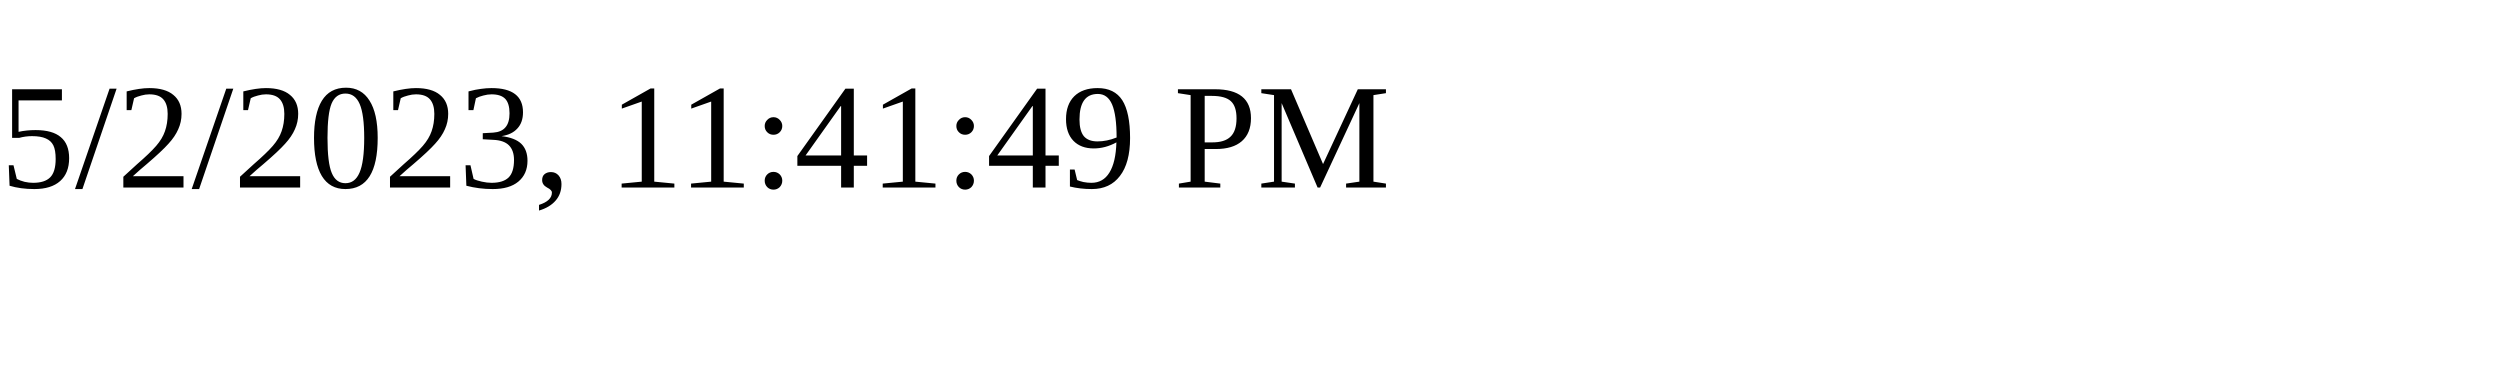
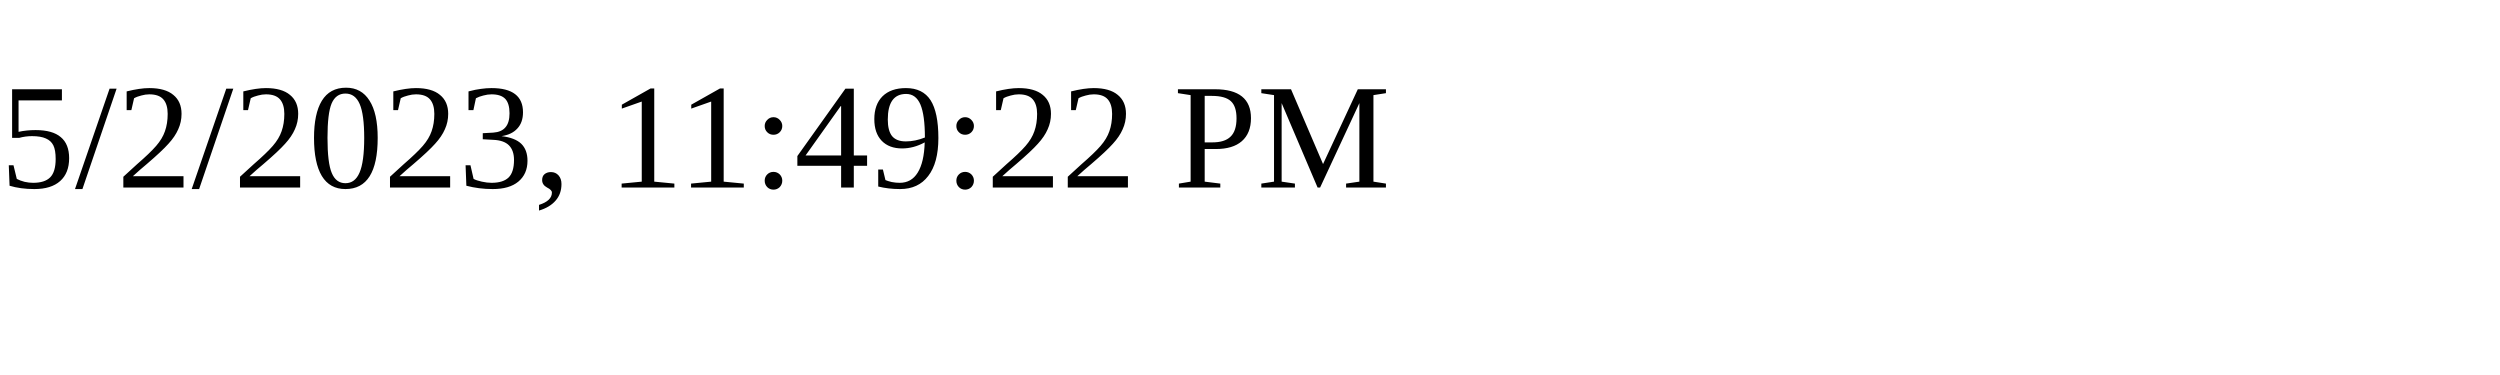
<svg xmlns="http://www.w3.org/2000/svg" height="30" width="200">
-   <text x="0" y="15">5/2/2023, 11:41:49 PM</text>
+   <text x="0" y="15">5/2/2023, 11:49:22 PM</text>
</svg>
